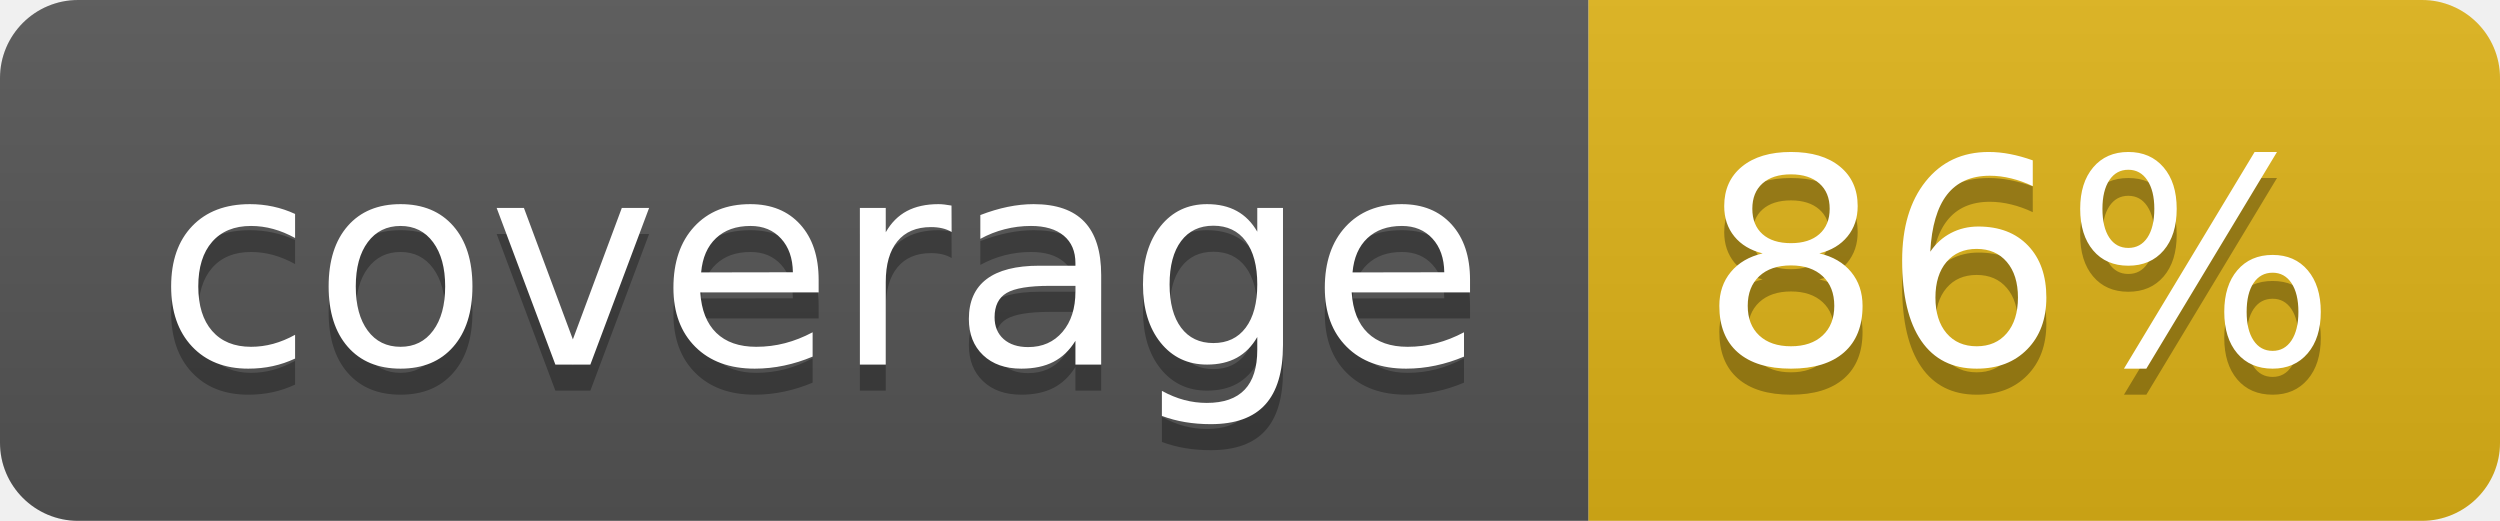
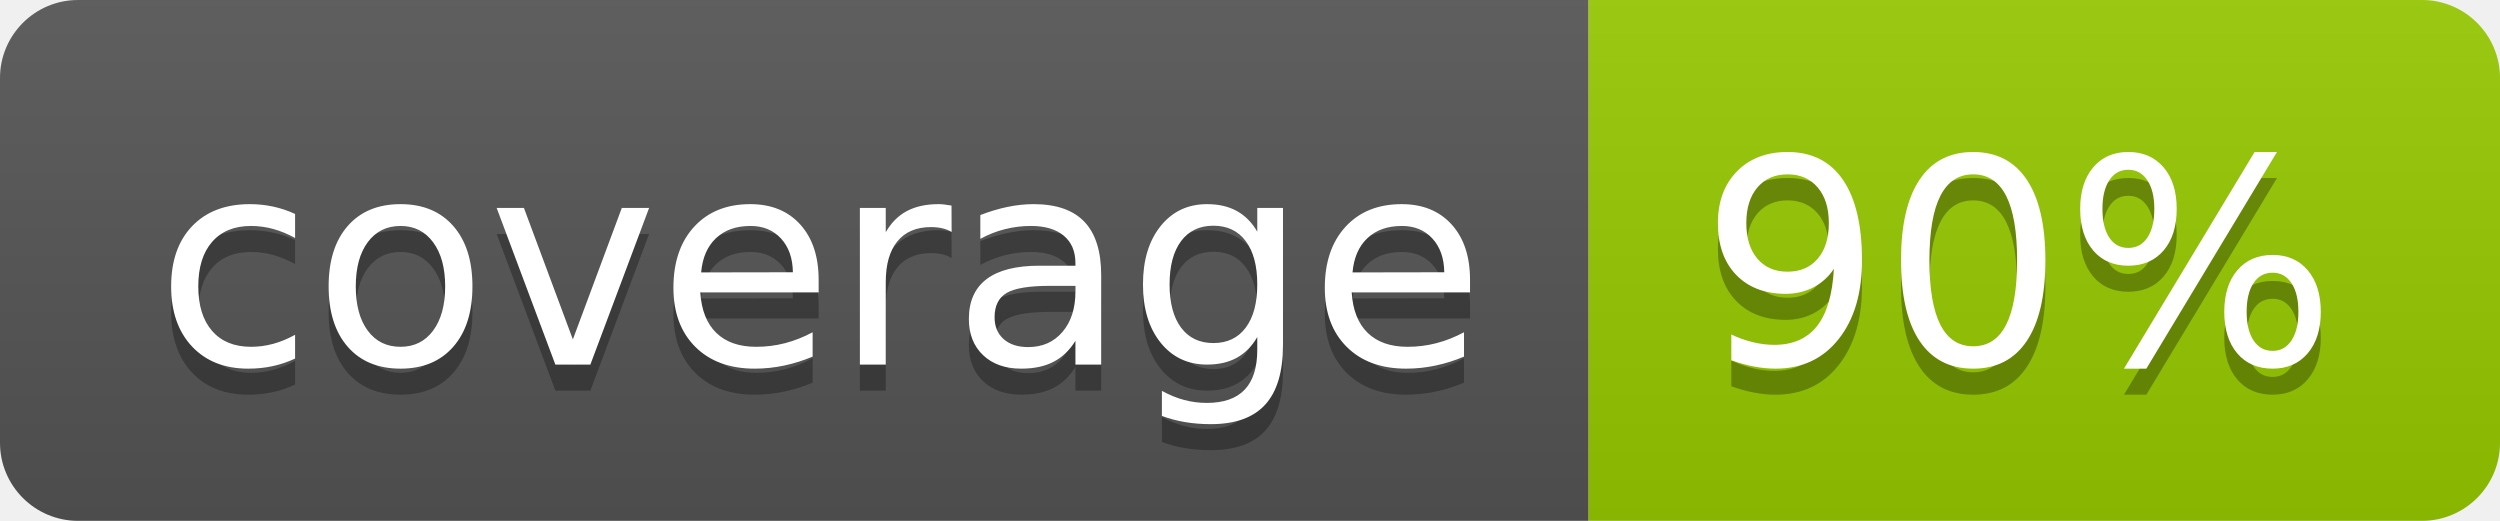
- <svg xmlns="http://www.w3.org/2000/svg" width="96" height="20" role="img" aria-label="coverage: 86%">
+ <svg xmlns="http://www.w3.org/2000/svg" width="96" height="20" role="img" aria-label="coverage: 90%">
  <linearGradient id="s" x2="0" y2="100%">
    <stop offset="0" stop-color="#bbb" stop-opacity=".1" />
    <stop offset="1" stop-opacity=".1" />
  </linearGradient>
  <clipPath id="r">
    <rect width="96" height="20" rx="3" fill="#fff" />
  </clipPath>
  <g clip-path="url(#r)">
    <rect width="61" height="20" fill="#555" />
-     <rect x="61" width="35" height="20" fill="#dfb317" />
+     <rect x="61" width="35" height="20" fill="#97ca00" />
    <rect width="96" height="20" fill="url(#s)" />
  </g>
  <g fill="#fff" text-anchor="middle" font-family="Verdana,Geneva,DejaVu Sans,sans-serif" text-rendering="geometricPrecision" font-size="110">
    <text aria-hidden="true" x="315" y="150" fill="#010101" fill-opacity=".3" transform="scale(.1)" textLength="510">coverage</text>
    <text x="315" y="140" transform="scale(.1)" fill="#fff" textLength="510">coverage</text>
-     <text aria-hidden="true" x="775" y="150" fill="#010101" fill-opacity=".3" transform="scale(.1)" textLength="250">86%</text>
-     <text x="775" y="140" transform="scale(.1)" fill="#fff" textLength="250">86%</text>
+     <text aria-hidden="true" x="775" y="150" fill="#010101" fill-opacity=".3" transform="scale(.1)" textLength="250">90%</text>
+     <text x="775" y="140" transform="scale(.1)" fill="#fff" textLength="250">90%</text>
  </g>
</svg>
